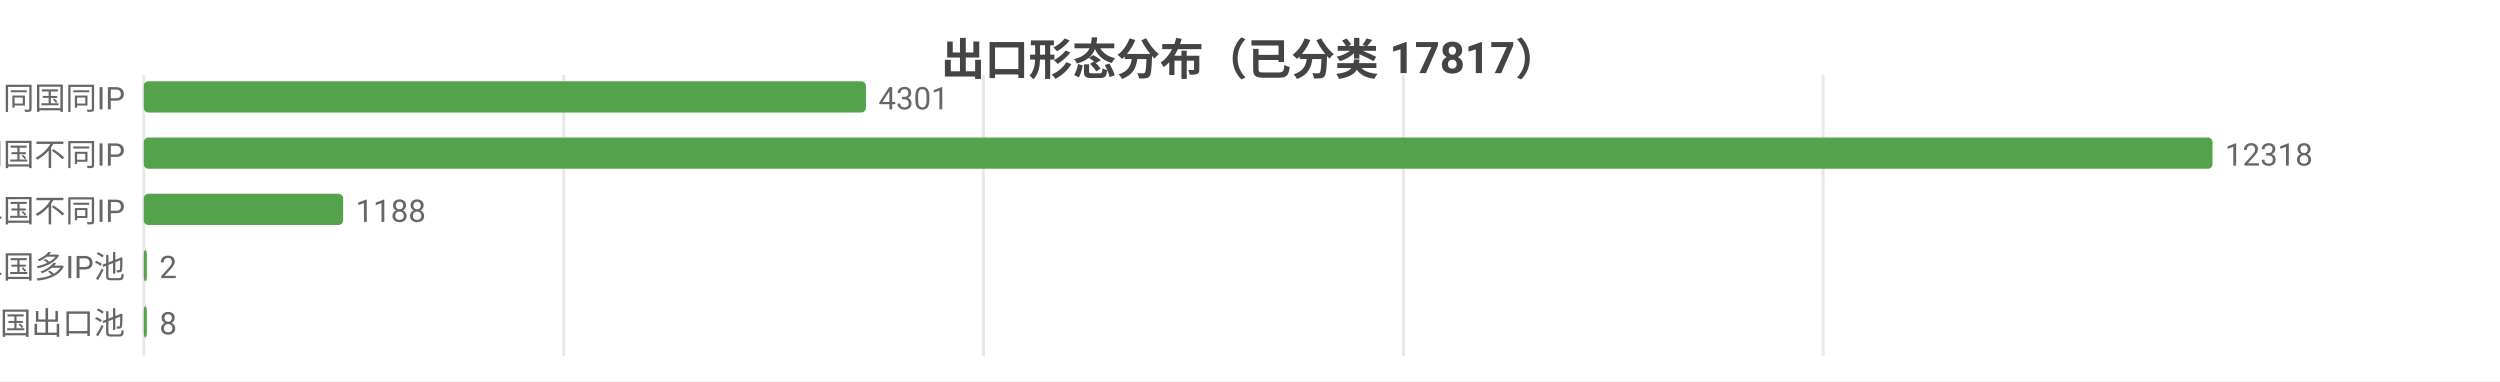
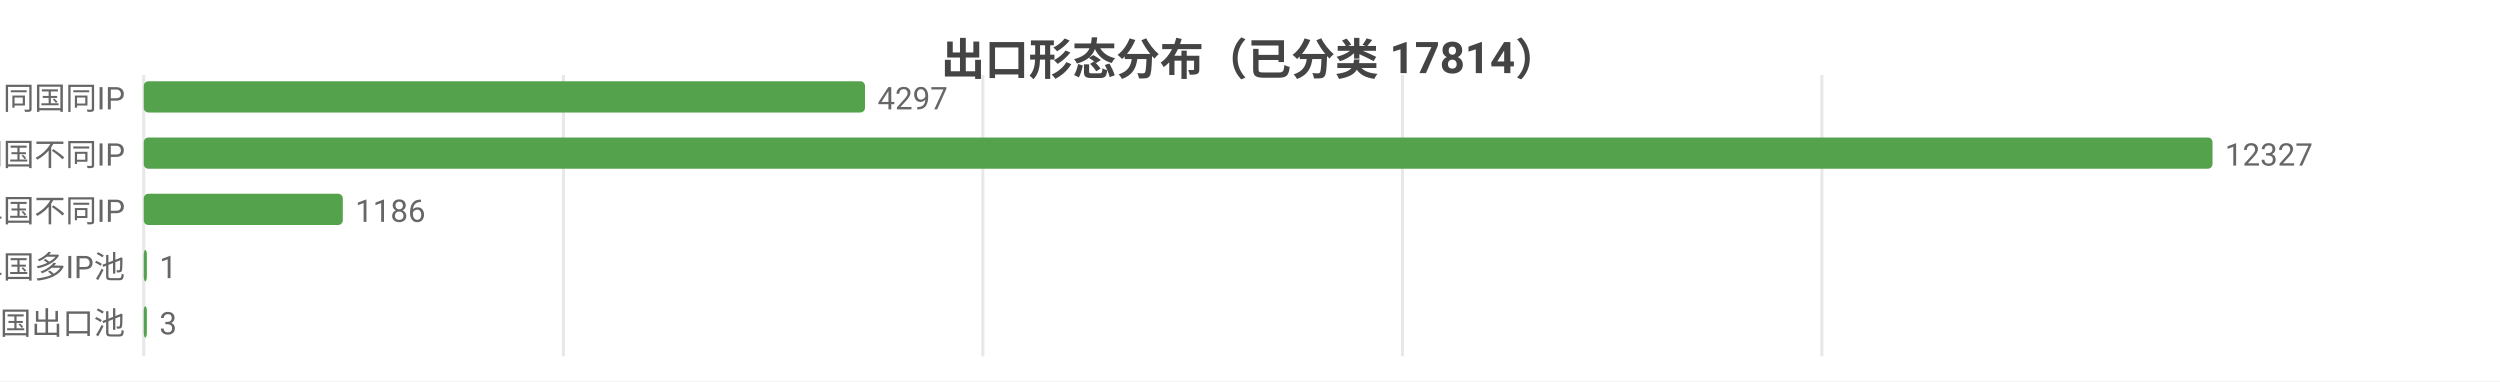
<svg xmlns="http://www.w3.org/2000/svg" width="800" height="122" viewBox="0 0 800 122">
  <rect width="800" height="122" fill="#ffffff" />
  <style>text{font-family:system-ui,-apple-system,'Segoe UI',Roboto,'PingFang SC','Microsoft YaHei','Noto Sans CJK SC',sans-serif}.g{stroke:#e8e8e8;stroke-width:1}.a{stroke:#999;stroke-width:1}.t{font-size:10px;fill:#666}.m{font-size:10px;text-anchor:middle;fill:#666}.e{font-size:10px;text-anchor:end;fill:#666}.l{font-size:11px;fill:#333}.tt{font-size:14px;font-weight:600;text-anchor:middle;fill:#444}.em{font-size:13px;text-anchor:middle;fill:#999}</style>
-   <text class="tt" x="400.0" y="24">出口形态分布（已分类 17817）</text>
+   <text class="tt" x="400.0" y="24">出口形态分布（已分类 17814）</text>
  <line class="g" x1="46" y1="24" x2="46" y2="114" />
-   <line class="g" x1="180.4" y1="24" x2="180.4" y2="114" />
-   <line class="g" x1="314.7" y1="24" x2="314.7" y2="114" />
-   <line class="g" x1="449.1" y1="24" x2="449.1" y2="114" />
-   <line class="g" x1="583.4" y1="24" x2="583.4" y2="114" />
+   <line class="g" x1="180.3" y1="24" x2="180.3" y2="114" />
+   <line class="g" x1="314.5" y1="24" x2="314.5" y2="114" />
+   <line class="g" x1="448.8" y1="24" x2="448.8" y2="114" />
+   <line class="g" x1="583.0" y1="24" x2="583.0" y2="114" />
  <text class="e" x="40" y="35">SS 同国同IP</text>
-   <rect x="46" y="26" width="231.1" height="10" fill="#54a24b" rx="1.5" />
-   <text class="t" x="281.1" y="35">4301</text>
+   <rect x="46" y="26" width="230.8" height="10" fill="#54a24b" rx="1.5" />
+   <text class="t" x="280.8" y="35">4297</text>
  <text class="e" x="40" y="53">SD 同国不同IP</text>
  <rect x="46" y="44" width="662" height="10" fill="#54a24b" rx="1.5" />
-   <text class="t" x="712" y="53">12318</text>
+   <text class="t" x="712" y="53">12327</text>
  <text class="e" x="40" y="71">CD 跨境单国不同IP</text>
-   <rect x="46" y="62" width="63.8" height="10" fill="#54a24b" rx="1.5" />
-   <text class="t" x="113.8" y="71">1188</text>
+   <rect x="46" y="62" width="63.7" height="10" fill="#54a24b" rx="1.5" />
+   <text class="t" x="113.7" y="71">1186</text>
  <text class="e" x="40" y="89">CP 跨境单国多IP池</text>
  <rect x="46" y="80" width="1" height="10" fill="#54a24b" rx="1.5" />
-   <text class="t" x="51" y="89">2</text>
+   <text class="t" x="51" y="89">1</text>
  <text class="e" x="40" y="107">CM 跨境多国出口池</text>
  <rect x="46" y="98" width="1" height="10" fill="#54a24b" rx="1.5" />
-   <text class="t" x="51" y="107">8</text>
+   <text class="t" x="51" y="107">3</text>
</svg>
